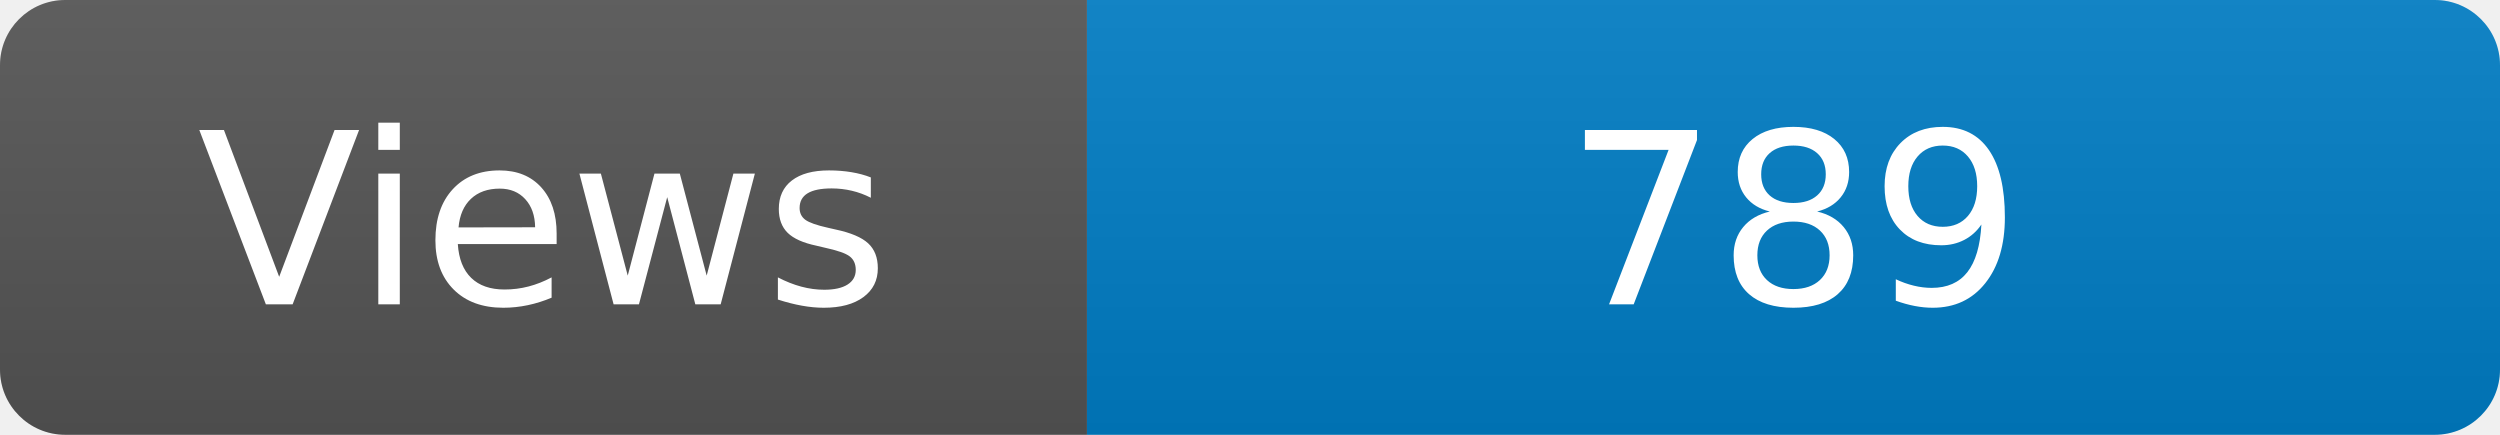
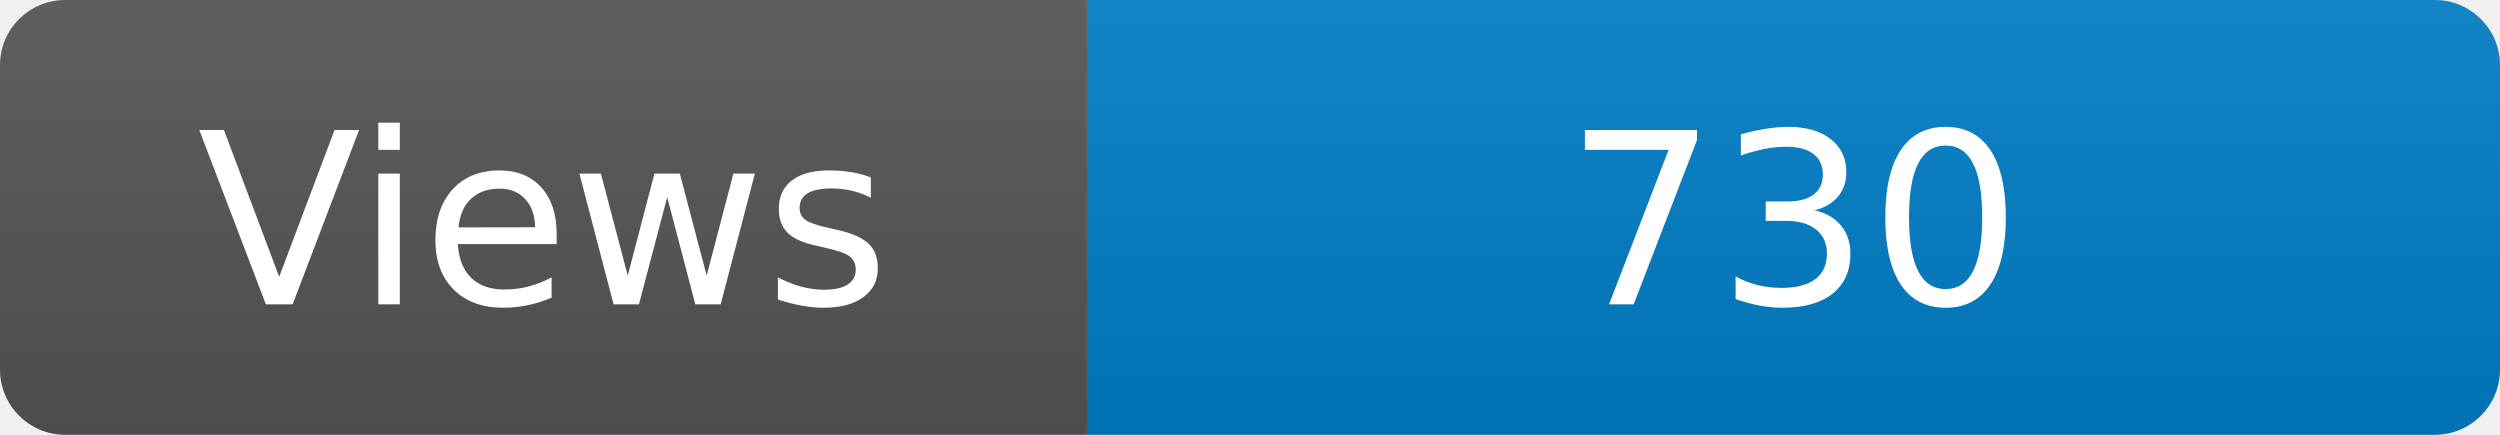
<svg xmlns="http://www.w3.org/2000/svg" width="115" height="20" role="img" aria-label="Maintained?: yes">
  <linearGradient id="s" x2="0" y2="100%">
    <stop offset="0" stop-color="#bbb" stop-opacity=".1" />
    <stop offset="1" stop-opacity=".1" />
  </linearGradient>
  <clipPath id="r">
    <rect width="115" height="20" rx="3" fill="#fff" />
  </clipPath>
  <g clip-path="url(#r)">
    <rect width="50" height="20" fill="#555" />
    <rect x="50" width="160" height="20" fill="#007ec6" />
    <rect width="115" height="20" fill="url(#s)" />
  </g>
  <g fill="#fff" text-anchor="middle" font-family="Verdana,Geneva,DejaVu Sans,sans-serif" font-size="110">
    <text x="250" y="140" transform="scale(.1)" fill="#fff">Views</text>
-     <text x="825" y="140" transform="scale(.1)" fill="#fff">789</text>
+     <text x="825" y="140" transform="scale(.1)" fill="#fff">730</text>
  </g>
</svg>
